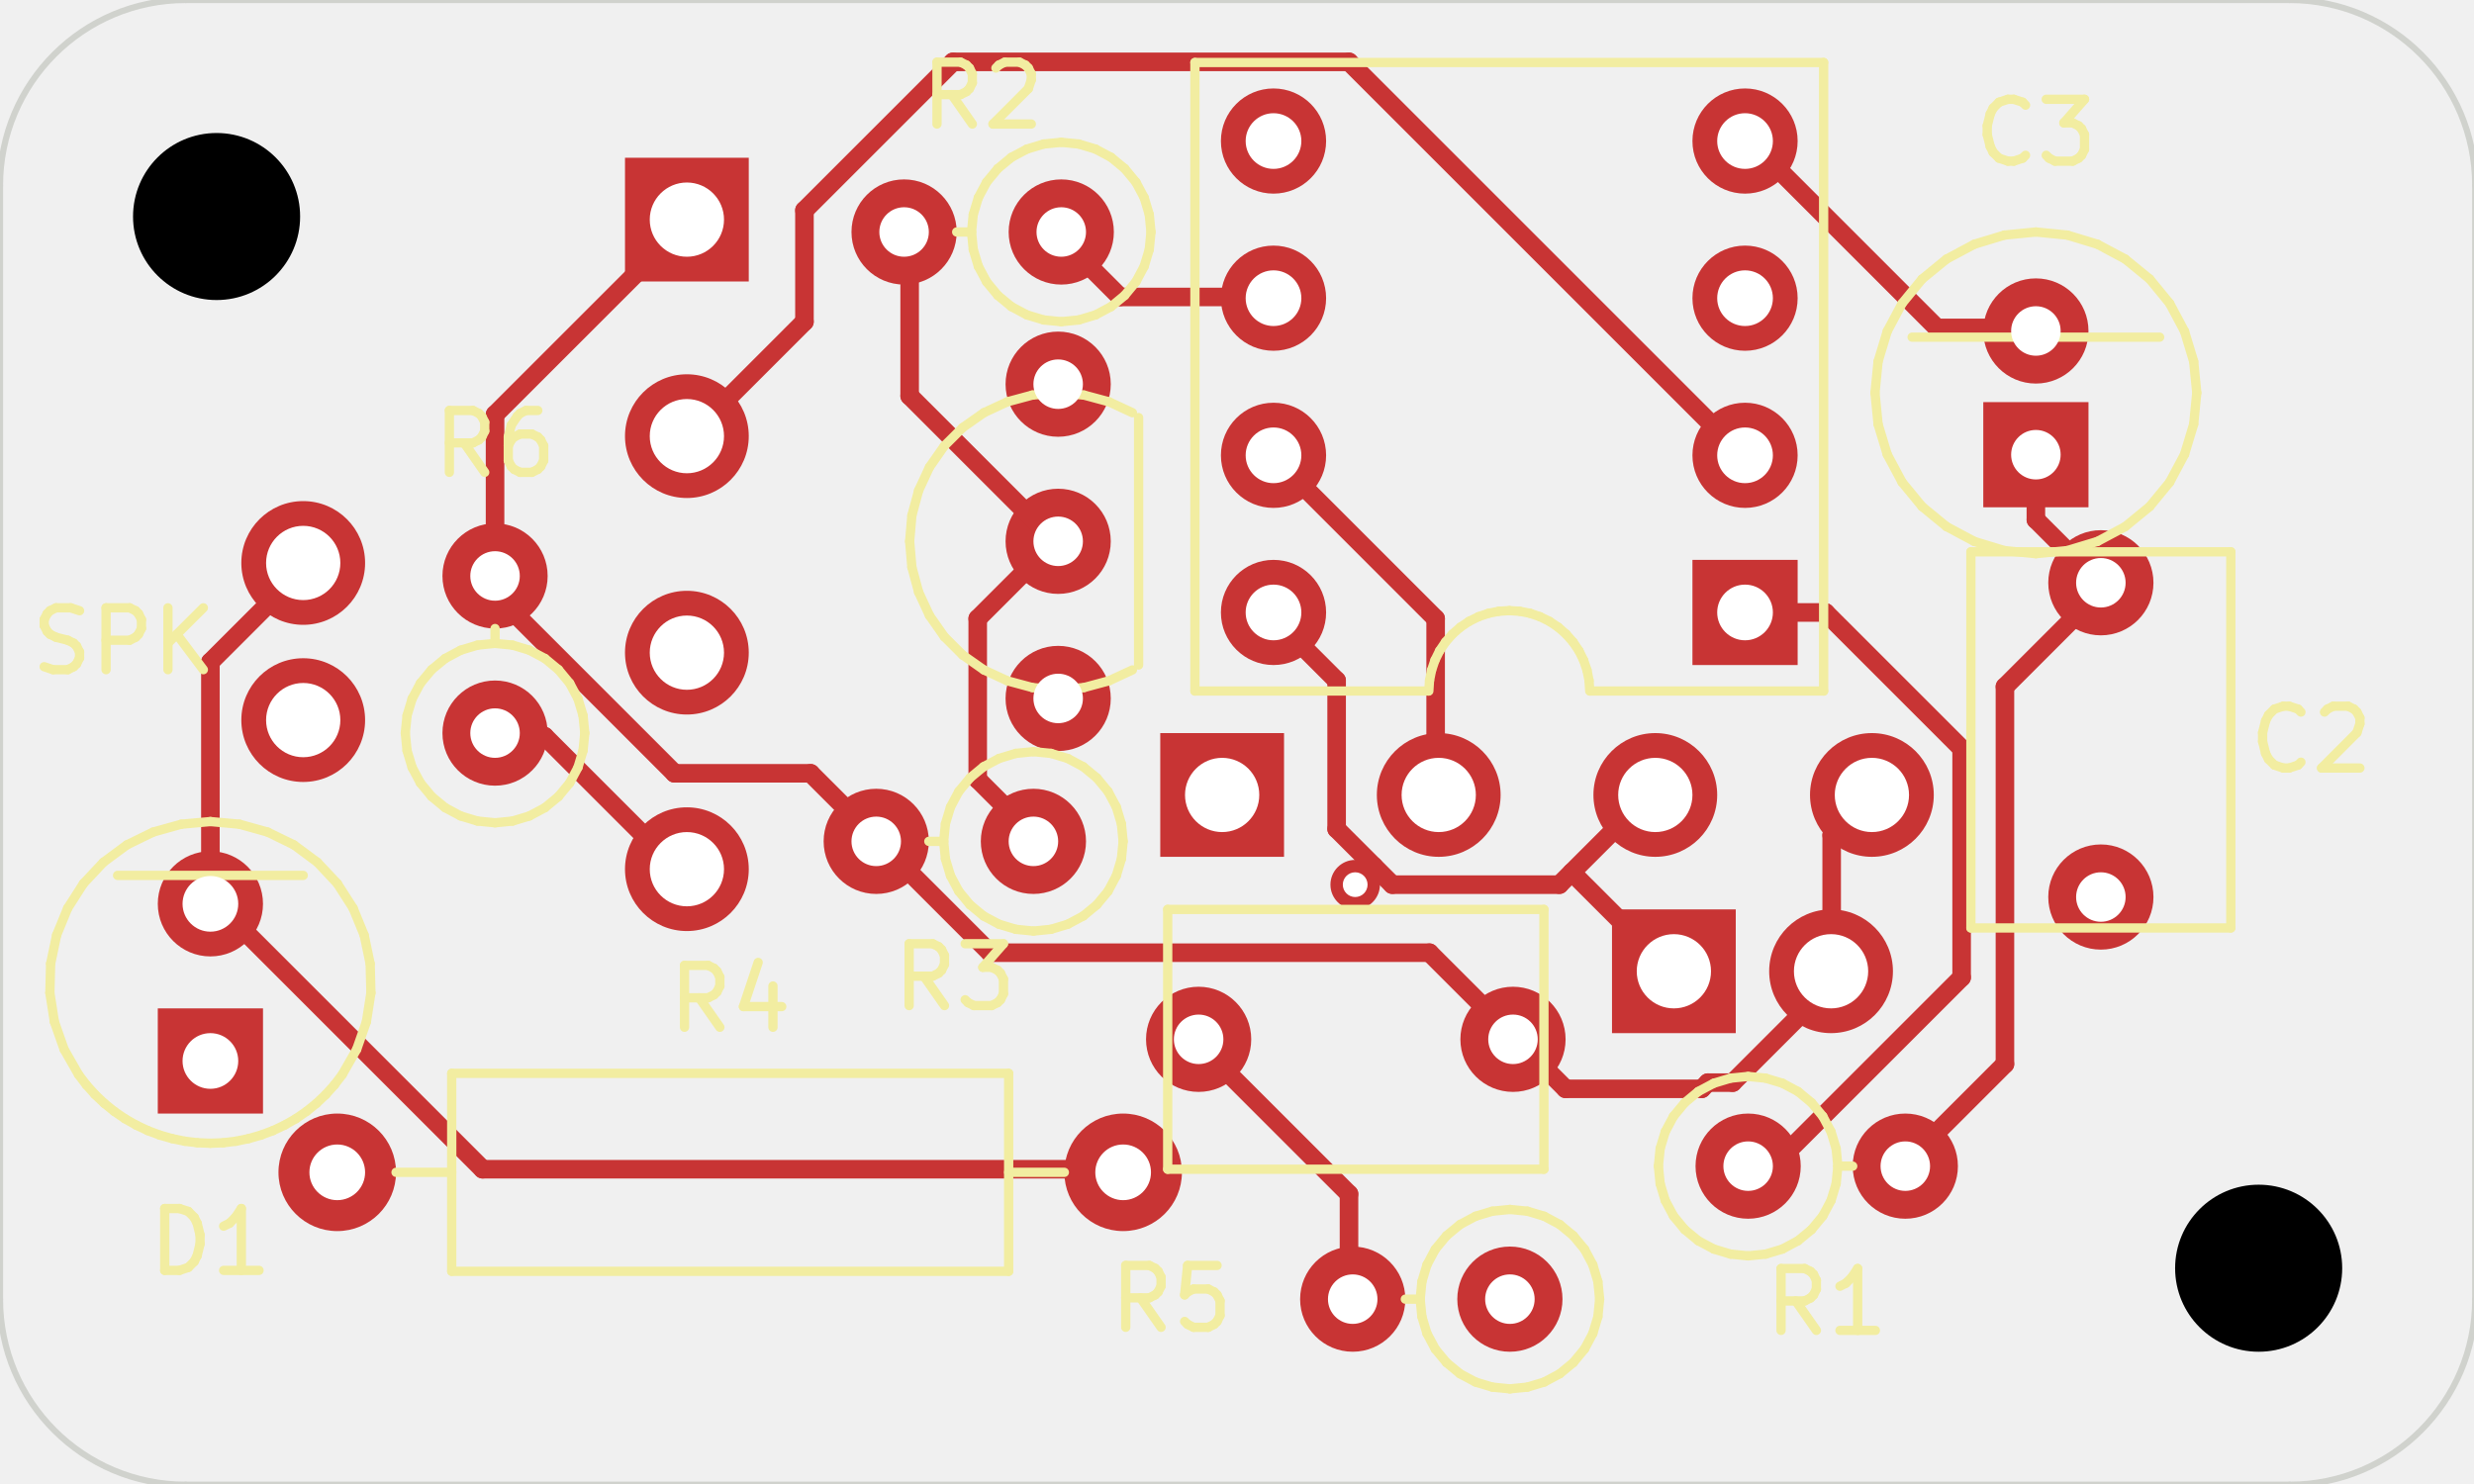
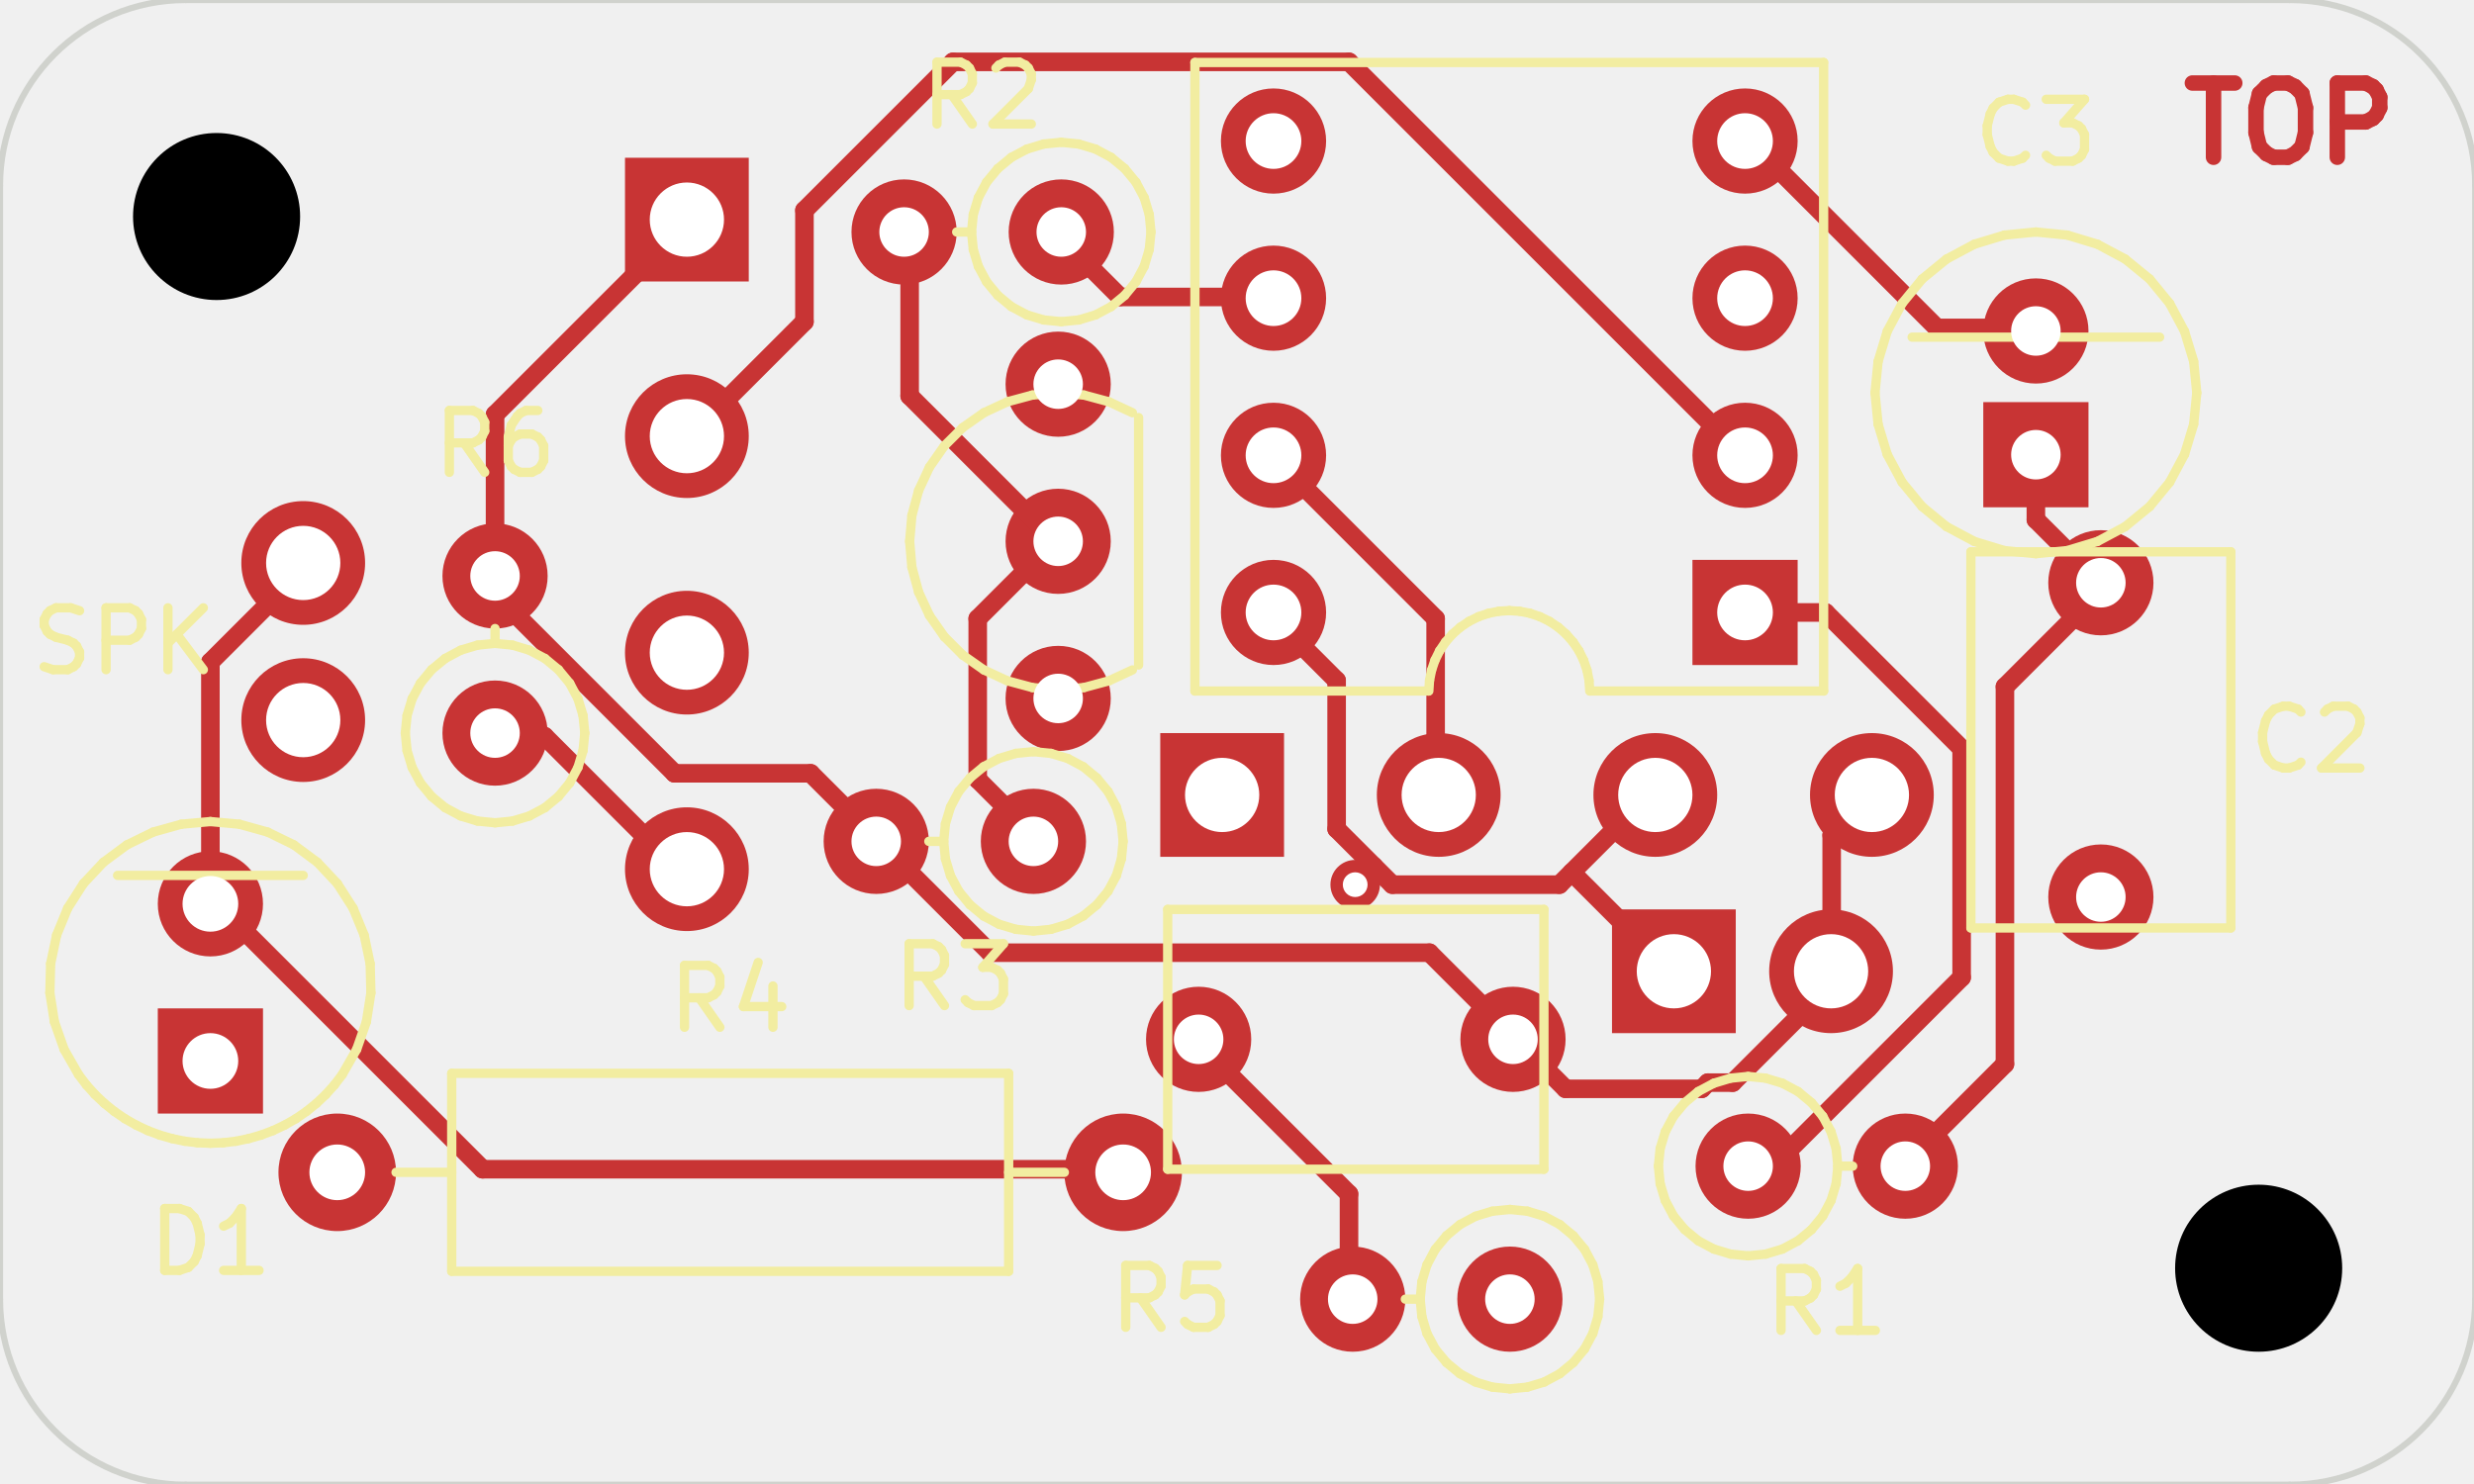
<svg xmlns="http://www.w3.org/2000/svg" version="1.1" width="39.98mm" height="23.978mm" viewBox="0 0 39.98 23.978">
  <g style="fill:#000000; fill-opacity:1;stroke:#000000; stroke-opacity:1; stroke-linecap:round; stroke-linejoin:round;" transform="translate(0 0) scale(1 1)">
+ </g>
+   <g style="fill:none;  stroke:#C83434; stroke-width:0.25; stroke-opacity:1;  stroke-linecap:round; stroke-linejoin:round;">
+     <text x="37" y="2.6" textLength="3.881" font-size="1.6" lengthAdjust="spacingAndGlyphs" text-anchor="middle" opacity="0" stroke-opacity="0">TOP</text>
+     <g class="stroked-text">
+       <path d="M35.429 1.342 L36.114 1.342 " />
+       <path d="M35.771 2.542 L35.771 1.342 " />
+       <path d="M36.743 1.342 L36.971 1.342 " />
+       <path d="M36.971 1.342 L37.086 1.399 " />
+       <path d="M37.086 1.399 L37.2 1.514 " />
+       <path d="M37.2 1.514 L37.257 1.742 " />
+       <path d="M37.257 1.742 L37.257 2.142 " />
+       <path d="M37.257 2.142 L37.2 2.371 " />
+       <path d="M37.2 2.371 L37.086 2.485 " />
+       <path d="M37.086 2.485 L36.971 2.542 " />
+       <path d="M36.971 2.542 L36.743 2.542 " />
+       <path d="M36.743 2.542 L36.629 2.485 " />
+       <path d="M36.629 2.485 L36.514 2.371 " />
+       <path d="M36.514 2.371 L36.457 2.142 " />
+       <path d="M36.457 2.142 L36.457 1.742 " />
+       <path d="M36.457 1.742 L36.514 1.514 " />
+       <path d="M36.514 1.514 L36.629 1.399 " />
+       <path d="M36.629 1.399 L36.743 1.342 " />
+       <path d="M37.771 2.542 L37.771 1.342 " />
+       <path d="M37.771 1.342 L38.229 1.342 " />
+       <path d="M38.229 1.342 L38.343 1.399 " />
+       <path d="M38.343 1.399 L38.4 1.456 " />
+       <path d="M38.4 1.456 L38.457 1.571 " />
+       <path d="M38.457 1.571 L38.457 1.742 " />
+       <path d="M38.457 1.742 L38.4 1.856 " />
+       <path d="M38.4 1.856 L38.343 1.914 " />
+       <path d="M38.343 1.914 L38.229 1.971 " />
+       <path d="M38.229 1.971 L37.771 1.971 " />
+     </g>
    <path style="fill:#C83434; fill-opacity:1; stroke:none;fill-rule:evenodd;" d="M 27.35,10.75 27.35,9.05 29.05,9.05 29.05,10.75 Z" />
  </g>
  <g style="fill:#C83434; fill-opacity:1; stroke:none;">
    <circle cx="28.2" cy="7.36" r="0.85" />
    <circle cx="28.2" cy="4.82" r="0.85" />
    <circle cx="28.2" cy="2.28" r="0.85" />
    <circle cx="20.58" cy="2.28" r="0.85" />
    <circle cx="20.58" cy="4.82" r="0.85" />
    <circle cx="20.58" cy="7.36" r="0.85" />
    <circle cx="20.58" cy="9.9" r="0.85" />
    <circle cx="28.25" cy="18.85" r="0.85" />
    <circle cx="30.79" cy="18.85" r="0.85" />
    <circle cx="17.15" cy="3.75" r="0.85" />
    <circle cx="14.61" cy="3.75" r="0.85" />
    <circle cx="16.7" cy="13.6" r="0.85" />
    <circle cx="14.16" cy="13.6" r="0.85" />
    <circle cx="18.15" cy="18.95" r="0.95" />
    <circle cx="5.45" cy="18.95" r="0.95" />
    <circle cx="24.4" cy="21" r="0.85" />
    <circle cx="21.86" cy="21" r="0.85" />
    <circle cx="8" cy="11.85" r="0.85" />
    <circle cx="8" cy="9.31" r="0.85" />
    <circle cx="24.45" cy="16.8" r="0.85" />
    <circle cx="19.37" cy="16.8" r="0.85" />
    <circle cx="33.95" cy="14.5" r="0.85" />
    <circle cx="33.95" cy="9.42" r="0.85" />
    <path style="fill:#C83434; fill-opacity:1; stroke:none;fill-rule:evenodd;" d="M 32.05,8.2 32.05,6.5 33.75,6.5 33.75,8.2 Z" />
    <circle cx="32.9" cy="5.35" r="0.85" />
    <path style="fill:#C83434; fill-opacity:1; stroke:none;fill-rule:evenodd;" d="M 2.55,18 2.55,16.3 4.25,16.3 4.25,18 Z" />
    <circle cx="3.4" cy="14.61" r="0.85" />
    <circle cx="17.1" cy="11.29" r="0.85" />
    <circle cx="17.1" cy="8.75" r="0.85" />
    <circle cx="17.1" cy="6.21" r="0.85" />
    <circle cx="4.9" cy="9.1" r="1" />
    <circle cx="4.9" cy="11.64" r="1" />
    <path style="fill:#C83434; fill-opacity:1; stroke:none;fill-rule:evenodd;" d="M 26.05,16.7 26.05,14.7 28.05,14.7 28.05,16.7 Z" />
    <circle cx="29.59" cy="15.7" r="1" />
    <path style="fill:#C83434; fill-opacity:1; stroke:none;fill-rule:evenodd;" d="M 10.1,4.55 10.1,2.55 12.1,2.55 12.1,4.55 Z" />
    <circle cx="11.1" cy="7.05" r="1" />
    <circle cx="11.1" cy="10.55" r="1" />
    <circle cx="11.1" cy="14.05" r="1" />
    <path style="fill:#C83434; fill-opacity:1; stroke:none;fill-rule:evenodd;" d="M 18.75,13.85 18.75,11.85 20.75,11.85 20.75,13.85 Z" />
    <circle cx="23.25" cy="12.85" r="1" />
    <circle cx="26.75" cy="12.85" r="1" />
    <circle cx="30.25" cy="12.85" r="1" />
    <circle cx="21.9" cy="14.3" r="0.4" />
  </g>
  <g style="fill:none;  stroke:#C83434; stroke-width:0.3; stroke-opacity:1;  stroke-linecap:round; stroke-linejoin:round;">
    <path d="M20.5 4.8 L18.1 4.8 " />
    <path d="M18.1 4.8 L17.1 3.8 " />
    <path d="M20.6 7.4 L23.2 10 " />
    <path d="M23.2 10 L23.2 12.8 " />
    <path d="M8.1 11.9 L8.8 11.9 " />
    <path d="M8.8 11.9 L11 14.1 " />
    <path d="M28.3 9.9 L29.5 9.9 " />
    <path d="M29.5 9.9 L31.7 12.1 " />
    <path d="M31.7 12.1 L31.7 15.8 " />
    <path d="M31.7 15.8 L28.7 18.8 " />
    <path d="M28.7 18.8 L28.3 18.8 " />
    <path d="M14.7 3.8 L14.7 6.4 " />
    <path d="M14.7 6.4 L17 8.7 " />
    <path d="M17 8.8 L15.8 10 " />
    <path d="M15.8 10 L15.8 12.6 " />
    <path d="M15.8 12.6 L16.7 13.5 " />
    <path d="M18.1 18.9 L7.8 18.9 " />
    <path d="M7.8 18.9 L3.5 14.6 " />
    <path d="M3.4 14.5 L3.4 10.7 " />
    <path d="M3.4 10.7 L4.9 9.2 " />
    <path d="M28.1 7.3 L21.8 1 " />
    <path d="M21.8 1 L15.4 1 " />
    <path d="M15.4 1 L13 3.4 " />
    <path d="M13 3.4 L13 5.2 " />
    <path d="M13 5.2 L11.2 7 " />
    <path d="M28.3 2.3 L31.3 5.3 " />
    <path d="M31.3 5.3 L32.8 5.3 " />
    <path d="M30.2 12.9 L29.6 13.5 " />
    <path d="M29.6 13.5 L29.6 15.6 " />
    <path d="M29.6 15.8 L29.6 15.9 " />
    <path d="M29.6 15.9 L28 17.5 " />
    <path d="M28 17.5 L27.6 17.5 " />
    <path d="M27.6 17.5 L27.5 17.6 " />
    <path d="M27.5 17.6 L25.3 17.6 " />
    <path d="M25.3 17.6 L24.5 16.8 " />
    <path d="M24.4 16.7 L23.1 15.4 " />
    <path d="M23.1 15.4 L16 15.4 " />
    <path d="M16 15.4 L14.2 13.6 " />
    <path d="M14.1 13.5 L13.1 12.5 " />
    <path d="M13.1 12.5 L10.9 12.5 " />
    <path d="M10.9 12.5 L8 9.6 " />
    <path d="M8 9.6 L8 9.4 " />
    <path d="M8 9.2 L8 6.7 " />
    <path d="M8 6.7 L11.1 3.6 " />
    <path d="M20.6 10 L21.6 11 " />
    <path d="M21.6 11 L21.6 13.4 " />
    <path d="M21.6 13.4 L22.5 14.3 " />
    <path d="M22.5 14.3 L25.2 14.3 " />
    <path d="M25.2 14.3 L26.7 12.8 " />
    <path d="M25.4 14.1 L27 15.7 " />
    <path d="M22.2 14 L21.9 14.3 " />
    <path d="M19.4 16.9 L21.8 19.3 " />
    <path d="M21.8 19.3 L21.8 20.9 " />
    <path d="M30.8 18.8 L32.4 17.2 " />
    <path d="M32.4 17.2 L32.4 11.1 " />
    <path d="M32.4 11.1 L34 9.5 " />
    <path d="M33.9 9.4 L32.9 8.4 " />
    <path d="M32.9 8.4 L32.9 7.4 " />
  </g>
  <g style="fill:none;  stroke:#F2EDA1; stroke-width:0.15; stroke-opacity:1;  stroke-linecap:round; stroke-linejoin:round;">
    <text x="29.52" y="21.55" textLength="2.202" font-size="1.333" lengthAdjust="spacingAndGlyphs" text-anchor="middle" opacity="0" stroke-opacity="0">R1</text>
    <g class="stroked-text">
      <path d="M29.353 21.505 L29.02 21.029 " />
      <path d="M28.782 21.505 L28.782 20.505 " />
      <path d="M28.782 20.505 L29.163 20.505 " />
      <path d="M29.163 20.505 L29.258 20.552 " />
      <path d="M29.258 20.552 L29.306 20.6 " />
      <path d="M29.306 20.6 L29.353 20.695 " />
      <path d="M29.353 20.695 L29.353 20.838 " />
      <path d="M29.353 20.838 L29.306 20.933 " />
      <path d="M29.306 20.933 L29.258 20.981 " />
      <path d="M29.258 20.981 L29.163 21.029 " />
      <path d="M29.163 21.029 L28.782 21.029 " />
      <path d="M30.306 21.505 L29.734 21.505 " />
      <path d="M30.02 21.505 L30.02 20.505 " />
      <path d="M30.02 20.505 L29.925 20.648 " />
      <path d="M29.925 20.648 L29.829 20.743 " />
      <path d="M29.829 20.743 L29.734 20.791 " />
    </g>
    <text x="15.88" y="2.05" textLength="2.202" font-size="1.333" lengthAdjust="spacingAndGlyphs" text-anchor="middle" opacity="0" stroke-opacity="0">R2</text>
    <g class="stroked-text">
      <path d="M15.713 2.005 L15.38 1.529 " />
      <path d="M15.142 2.005 L15.142 1.005 " />
      <path d="M15.142 1.005 L15.523 1.005 " />
      <path d="M15.523 1.005 L15.618 1.052 " />
      <path d="M15.618 1.052 L15.666 1.1 " />
      <path d="M15.666 1.1 L15.713 1.195 " />
      <path d="M15.713 1.195 L15.713 1.338 " />
      <path d="M15.713 1.338 L15.666 1.433 " />
      <path d="M15.666 1.433 L15.618 1.481 " />
      <path d="M15.618 1.481 L15.523 1.529 " />
      <path d="M15.523 1.529 L15.142 1.529 " />
      <path d="M16.094 1.1 L16.142 1.052 " />
      <path d="M16.142 1.052 L16.237 1.005 " />
      <path d="M16.237 1.005 L16.475 1.005 " />
      <path d="M16.475 1.005 L16.57 1.052 " />
      <path d="M16.57 1.052 L16.618 1.1 " />
      <path d="M16.618 1.1 L16.666 1.195 " />
      <path d="M16.666 1.195 L16.666 1.29 " />
      <path d="M16.666 1.29 L16.618 1.433 " />
      <path d="M16.618 1.433 L16.047 2.005 " />
      <path d="M16.047 2.005 L16.666 2.005 " />
    </g>
    <text x="15.43" y="16.3" textLength="2.202" font-size="1.333" lengthAdjust="spacingAndGlyphs" text-anchor="middle" opacity="0" stroke-opacity="0">R3</text>
    <g class="stroked-text">
      <path d="M15.263 16.255 L14.93 15.779 " />
      <path d="M14.692 16.255 L14.692 15.255 " />
      <path d="M14.692 15.255 L15.073 15.255 " />
      <path d="M15.073 15.255 L15.168 15.302 " />
      <path d="M15.168 15.302 L15.216 15.35 " />
      <path d="M15.216 15.35 L15.263 15.445 " />
      <path d="M15.263 15.445 L15.263 15.588 " />
      <path d="M15.263 15.588 L15.216 15.683 " />
      <path d="M15.216 15.683 L15.168 15.731 " />
      <path d="M15.168 15.731 L15.073 15.779 " />
      <path d="M15.073 15.779 L14.692 15.779 " />
      <path d="M15.597 15.255 L16.216 15.255 " />
      <path d="M16.216 15.255 L15.882 15.636 " />
      <path d="M15.882 15.636 L16.025 15.636 " />
      <path d="M16.025 15.636 L16.12 15.683 " />
      <path d="M16.12 15.683 L16.168 15.731 " />
      <path d="M16.168 15.731 L16.216 15.826 " />
      <path d="M16.216 15.826 L16.216 16.064 " />
      <path d="M16.216 16.064 L16.168 16.16 " />
      <path d="M16.168 16.16 L16.12 16.207 " />
      <path d="M16.12 16.207 L16.025 16.255 " />
      <path d="M16.025 16.255 L15.739 16.255 " />
      <path d="M15.739 16.255 L15.644 16.207 " />
      <path d="M15.644 16.207 L15.597 16.16 " />
    </g>
    <text x="11.8" y="16.65" textLength="2.202" font-size="1.333" lengthAdjust="spacingAndGlyphs" text-anchor="middle" opacity="0" stroke-opacity="0">R4</text>
    <g class="stroked-text">
      <path d="M11.633 16.605 L11.3 16.129 " />
      <path d="M11.062 16.605 L11.062 15.605 " />
      <path d="M11.062 15.605 L11.443 15.605 " />
      <path d="M11.443 15.605 L11.538 15.652 " />
      <path d="M11.538 15.652 L11.586 15.7 " />
      <path d="M11.586 15.7 L11.633 15.795 " />
      <path d="M11.633 15.795 L11.633 15.938 " />
      <path d="M11.633 15.938 L11.586 16.033 " />
      <path d="M11.586 16.033 L11.538 16.081 " />
      <path d="M11.538 16.081 L11.443 16.129 " />
      <path d="M11.443 16.129 L11.062 16.129 " />
      <path d="M12.491 15.938 L12.491 16.605 " />
      <path d="M12.252 15.557 L12.014 16.271 " />
      <path d="M12.014 16.271 L12.633 16.271 " />
    </g>
    <text x="18.93" y="21.5" textLength="2.202" font-size="1.333" lengthAdjust="spacingAndGlyphs" text-anchor="middle" opacity="0" stroke-opacity="0">R5</text>
    <g class="stroked-text">
      <path d="M18.763 21.455 L18.43 20.979 " />
      <path d="M18.192 21.455 L18.192 20.455 " />
      <path d="M18.192 20.455 L18.573 20.455 " />
      <path d="M18.573 20.455 L18.668 20.502 " />
      <path d="M18.668 20.502 L18.716 20.55 " />
      <path d="M18.716 20.55 L18.763 20.645 " />
      <path d="M18.763 20.645 L18.763 20.788 " />
      <path d="M18.763 20.788 L18.716 20.883 " />
      <path d="M18.716 20.883 L18.668 20.931 " />
      <path d="M18.668 20.931 L18.573 20.979 " />
      <path d="M18.573 20.979 L18.192 20.979 " />
      <path d="M19.668 20.455 L19.192 20.455 " />
      <path d="M19.192 20.455 L19.144 20.931 " />
      <path d="M19.144 20.931 L19.192 20.883 " />
      <path d="M19.192 20.883 L19.287 20.836 " />
      <path d="M19.287 20.836 L19.525 20.836 " />
      <path d="M19.525 20.836 L19.62 20.883 " />
      <path d="M19.62 20.883 L19.668 20.931 " />
      <path d="M19.668 20.931 L19.716 21.026 " />
      <path d="M19.716 21.026 L19.716 21.264 " />
      <path d="M19.716 21.264 L19.668 21.36 " />
      <path d="M19.668 21.36 L19.62 21.407 " />
      <path d="M19.62 21.407 L19.525 21.455 " />
      <path d="M19.525 21.455 L19.287 21.455 " />
      <path d="M19.287 21.455 L19.192 21.407 " />
      <path d="M19.192 21.407 L19.144 21.36 " />
    </g>
    <text x="8" y="7.68" textLength="2.202" font-size="1.333" lengthAdjust="spacingAndGlyphs" text-anchor="middle" opacity="0" stroke-opacity="0">R6</text>
    <g class="stroked-text">
      <path d="M7.833 7.635 L7.5 7.159 " />
      <path d="M7.262 7.635 L7.262 6.635 " />
      <path d="M7.262 6.635 L7.643 6.635 " />
      <path d="M7.643 6.635 L7.738 6.682 " />
      <path d="M7.738 6.682 L7.786 6.73 " />
      <path d="M7.786 6.73 L7.833 6.825 " />
      <path d="M7.833 6.825 L7.833 6.968 " />
      <path d="M7.833 6.968 L7.786 7.063 " />
      <path d="M7.786 7.063 L7.738 7.111 " />
      <path d="M7.738 7.111 L7.643 7.159 " />
      <path d="M7.643 7.159 L7.262 7.159 " />
      <path d="M8.691 6.635 L8.5 6.635 " />
      <path d="M8.5 6.635 L8.405 6.682 " />
      <path d="M8.405 6.682 L8.357 6.73 " />
      <path d="M8.357 6.73 L8.262 6.873 " />
      <path d="M8.262 6.873 L8.214 7.063 " />
      <path d="M8.214 7.063 L8.214 7.444 " />
      <path d="M8.214 7.444 L8.262 7.54 " />
      <path d="M8.262 7.54 L8.309 7.587 " />
      <path d="M8.309 7.587 L8.405 7.635 " />
      <path d="M8.405 7.635 L8.595 7.635 " />
      <path d="M8.595 7.635 L8.691 7.587 " />
      <path d="M8.691 7.587 L8.738 7.54 " />
      <path d="M8.738 7.54 L8.786 7.444 " />
      <path d="M8.786 7.444 L8.786 7.206 " />
      <path d="M8.786 7.206 L8.738 7.111 " />
      <path d="M8.738 7.111 L8.691 7.063 " />
      <path d="M8.691 7.063 L8.595 7.016 " />
      <path d="M8.595 7.016 L8.405 7.016 " />
      <path d="M8.405 7.016 L8.309 7.063 " />
      <path d="M8.309 7.063 L8.262 7.111 " />
      <path d="M8.262 7.111 L8.214 7.206 " />
    </g>
    <text x="37.35" y="12.46" textLength="2.202" font-size="1.333" lengthAdjust="spacingAndGlyphs" text-anchor="middle" opacity="0" stroke-opacity="0">C2</text>
    <g class="stroked-text">
      <path d="M37.183 12.32 L37.136 12.367 " />
      <path d="M37.136 12.367 L36.993 12.415 " />
      <path d="M36.993 12.415 L36.898 12.415 " />
      <path d="M36.898 12.415 L36.755 12.367 " />
      <path d="M36.755 12.367 L36.66 12.272 " />
      <path d="M36.66 12.272 L36.612 12.177 " />
      <path d="M36.612 12.177 L36.564 11.986 " />
      <path d="M36.564 11.986 L36.564 11.843 " />
      <path d="M36.564 11.843 L36.612 11.653 " />
      <path d="M36.612 11.653 L36.66 11.558 " />
      <path d="M36.66 11.558 L36.755 11.462 " />
      <path d="M36.755 11.462 L36.898 11.415 " />
      <path d="M36.898 11.415 L36.993 11.415 " />
      <path d="M36.993 11.415 L37.136 11.462 " />
      <path d="M37.136 11.462 L37.183 11.51 " />
      <path d="M37.564 11.51 L37.612 11.462 " />
      <path d="M37.612 11.462 L37.707 11.415 " />
      <path d="M37.707 11.415 L37.945 11.415 " />
      <path d="M37.945 11.415 L38.041 11.462 " />
      <path d="M38.041 11.462 L38.088 11.51 " />
      <path d="M38.088 11.51 L38.136 11.605 " />
      <path d="M38.136 11.605 L38.136 11.7 " />
      <path d="M38.136 11.7 L38.088 11.843 " />
      <path d="M38.088 11.843 L37.517 12.415 " />
      <path d="M37.517 12.415 L38.136 12.415 " />
    </g>
    <text x="32.9" y="2.65" textLength="2.202" font-size="1.333" lengthAdjust="spacingAndGlyphs" text-anchor="middle" opacity="0" stroke-opacity="0">C3</text>
    <g class="stroked-text">
      <path d="M32.733 2.51 L32.686 2.557 " />
      <path d="M32.686 2.557 L32.543 2.605 " />
      <path d="M32.543 2.605 L32.448 2.605 " />
      <path d="M32.448 2.605 L32.305 2.557 " />
      <path d="M32.305 2.557 L32.209 2.462 " />
      <path d="M32.209 2.462 L32.162 2.367 " />
      <path d="M32.162 2.367 L32.114 2.176 " />
      <path d="M32.114 2.176 L32.114 2.033 " />
      <path d="M32.114 2.033 L32.162 1.843 " />
      <path d="M32.162 1.843 L32.209 1.748 " />
      <path d="M32.209 1.748 L32.305 1.652 " />
      <path d="M32.305 1.652 L32.448 1.605 " />
      <path d="M32.448 1.605 L32.543 1.605 " />
      <path d="M32.543 1.605 L32.686 1.652 " />
      <path d="M32.686 1.652 L32.733 1.7 " />
      <path d="M33.067 1.605 L33.686 1.605 " />
      <path d="M33.686 1.605 L33.352 1.986 " />
      <path d="M33.352 1.986 L33.495 1.986 " />
      <path d="M33.495 1.986 L33.59 2.033 " />
      <path d="M33.59 2.033 L33.638 2.081 " />
      <path d="M33.638 2.081 L33.686 2.176 " />
      <path d="M33.686 2.176 L33.686 2.414 " />
      <path d="M33.686 2.414 L33.638 2.51 " />
      <path d="M33.638 2.51 L33.59 2.557 " />
      <path d="M33.59 2.557 L33.495 2.605 " />
      <path d="M33.495 2.605 L33.209 2.605 " />
      <path d="M33.209 2.605 L33.114 2.557 " />
      <path d="M33.114 2.557 L33.067 2.51 " />
    </g>
    <text x="3.4" y="20.58" textLength="2.202" font-size="1.333" lengthAdjust="spacingAndGlyphs" text-anchor="middle" opacity="0" stroke-opacity="0">D1</text>
    <g class="stroked-text">
      <path d="M2.662 20.535 L2.662 19.535 " />
      <path d="M2.662 19.535 L2.9 19.535 " />
      <path d="M2.9 19.535 L3.043 19.582 " />
      <path d="M3.043 19.582 L3.138 19.678 " />
      <path d="M3.138 19.678 L3.186 19.773 " />
      <path d="M3.186 19.773 L3.233 19.963 " />
      <path d="M3.233 19.963 L3.233 20.106 " />
      <path d="M3.233 20.106 L3.186 20.297 " />
      <path d="M3.186 20.297 L3.138 20.392 " />
      <path d="M3.138 20.392 L3.043 20.487 " />
      <path d="M3.043 20.487 L2.9 20.535 " />
      <path d="M2.9 20.535 L2.662 20.535 " />
      <path d="M4.186 20.535 L3.614 20.535 " />
      <path d="M3.9 20.535 L3.9 19.535 " />
      <path d="M3.9 19.535 L3.805 19.678 " />
      <path d="M3.805 19.678 L3.709 19.773 " />
      <path d="M3.709 19.773 L3.614 19.82 " />
    </g>
    <text x="2" y="10.87" textLength="3.202" font-size="1.333" lengthAdjust="spacingAndGlyphs" text-anchor="middle" opacity="0" stroke-opacity="0">SPK</text>
    <g class="stroked-text">
      <path d="M0.714 10.777 L0.857 10.825 " />
      <path d="M0.857 10.825 L1.095 10.825 " />
      <path d="M1.095 10.825 L1.19 10.777 " />
      <path d="M1.19 10.777 L1.238 10.73 " />
      <path d="M1.238 10.73 L1.286 10.634 " />
      <path d="M1.286 10.634 L1.286 10.539 " />
      <path d="M1.286 10.539 L1.238 10.444 " />
      <path d="M1.238 10.444 L1.19 10.396 " />
      <path d="M1.19 10.396 L1.095 10.349 " />
      <path d="M1.095 10.349 L0.905 10.301 " />
      <path d="M0.905 10.301 L0.809 10.253 " />
      <path d="M0.809 10.253 L0.762 10.206 " />
      <path d="M0.762 10.206 L0.714 10.111 " />
      <path d="M0.714 10.111 L0.714 10.015 " />
      <path d="M0.714 10.015 L0.762 9.92 " />
      <path d="M0.762 9.92 L0.809 9.872 " />
      <path d="M0.809 9.872 L0.905 9.825 " />
      <path d="M0.905 9.825 L1.143 9.825 " />
      <path d="M1.143 9.825 L1.286 9.872 " />
      <path d="M1.714 10.825 L1.714 9.825 " />
      <path d="M1.714 9.825 L2.095 9.825 " />
      <path d="M2.095 9.825 L2.191 9.872 " />
      <path d="M2.191 9.872 L2.238 9.92 " />
      <path d="M2.238 9.92 L2.286 10.015 " />
      <path d="M2.286 10.015 L2.286 10.158 " />
      <path d="M2.286 10.158 L2.238 10.253 " />
      <path d="M2.238 10.253 L2.191 10.301 " />
      <path d="M2.191 10.301 L2.095 10.349 " />
      <path d="M2.095 10.349 L1.714 10.349 " />
      <path d="M2.714 10.825 L2.714 9.825 " />
      <path d="M3.286 10.825 L2.857 10.253 " />
      <path d="M3.286 9.825 L2.714 10.396 " />
    </g>
    <path d="M29.47 11.17 L25.7 11.17 " />
    <path d="M25.69 11.17 L25.679 11 " />
    <path d="M25.679 11 L25.646 10.834 " />
    <path d="M25.646 10.834 L25.591 10.672 " />
    <path d="M25.591 10.672 L25.516 10.52 " />
    <path d="M25.516 10.52 L25.421 10.379 " />
    <path d="M25.421 10.379 L25.309 10.251 " />
    <path d="M25.309 10.251 L25.181 10.139 " />
    <path d="M25.181 10.139 L25.04 10.044 " />
    <path d="M25.04 10.044 L24.887 9.969 " />
    <path d="M24.887 9.969 L24.727 9.914 " />
    <path d="M24.727 9.914 L24.56 9.881 " />
    <path d="M24.56 9.881 L24.39 9.87 " />
    <path d="M24.39 9.87 L24.22 9.881 " />
    <path d="M24.22 9.881 L24.053 9.914 " />
    <path d="M24.053 9.914 L23.892 9.969 " />
    <path d="M23.892 9.969 L23.74 10.044 " />
    <path d="M23.74 10.044 L23.599 10.139 " />
    <path d="M23.599 10.139 L23.471 10.251 " />
    <path d="M23.471 10.251 L23.359 10.379 " />
    <path d="M23.359 10.379 L23.264 10.52 " />
    <path d="M23.264 10.52 L23.189 10.672 " />
    <path d="M23.189 10.672 L23.134 10.834 " />
    <path d="M23.134 10.834 L23.101 11 " />
    <path d="M23.101 11 L23.09 11.17 " />
    <path d="M23.08 11.17 L19.31 11.17 " />
    <path d="M19.31 11.17 L19.31 1.01 " />
    <path d="M19.31 1.01 L29.47 1.01 " />
    <path d="M29.47 1.01 L29.47 11.17 " />
    <path d="M29.7 18.85 L29.672 18.567 " />
    <path d="M29.672 18.567 L29.59 18.295 " />
    <path d="M29.59 18.295 L29.456 18.044 " />
    <path d="M29.456 18.044 L29.275 17.825 " />
    <path d="M29.275 17.825 L29.056 17.644 " />
    <path d="M29.056 17.644 L28.805 17.51 " />
    <path d="M28.805 17.51 L28.533 17.428 " />
    <path d="M28.533 17.428 L28.25 17.4 " />
    <path d="M28.25 17.4 L27.967 17.428 " />
    <path d="M27.967 17.428 L27.695 17.51 " />
    <path d="M27.695 17.51 L27.444 17.644 " />
    <path d="M27.444 17.644 L27.225 17.825 " />
    <path d="M27.225 17.825 L27.044 18.044 " />
    <path d="M27.044 18.044 L26.91 18.295 " />
    <path d="M26.91 18.295 L26.828 18.567 " />
    <path d="M26.828 18.567 L26.8 18.85 " />
    <path d="M26.8 18.85 L26.828 19.133 " />
    <path d="M26.828 19.133 L26.91 19.405 " />
    <path d="M26.91 19.405 L27.044 19.656 " />
    <path d="M27.044 19.656 L27.225 19.875 " />
    <path d="M27.225 19.875 L27.444 20.056 " />
    <path d="M27.444 20.056 L27.695 20.19 " />
    <path d="M27.695 20.19 L27.967 20.272 " />
    <path d="M27.967 20.272 L28.25 20.3 " />
    <path d="M28.25 20.3 L28.533 20.272 " />
    <path d="M28.533 20.272 L28.805 20.19 " />
    <path d="M28.805 20.19 L29.056 20.056 " />
    <path d="M29.056 20.056 L29.275 19.875 " />
    <path d="M29.275 19.875 L29.456 19.656 " />
    <path d="M29.456 19.656 L29.59 19.405 " />
    <path d="M29.59 19.405 L29.672 19.133 " />
    <path d="M29.672 19.133 L29.7 18.85 " />
    <path d="M29.7 18.85 L29.94 18.85 " />
    <path d="M15.7 3.75 L15.728 4.033 " />
    <path d="M15.728 4.033 L15.81 4.305 " />
    <path d="M15.81 4.305 L15.944 4.556 " />
    <path d="M15.944 4.556 L16.125 4.775 " />
    <path d="M16.125 4.775 L16.344 4.956 " />
    <path d="M16.344 4.956 L16.595 5.09 " />
    <path d="M16.595 5.09 L16.867 5.172 " />
    <path d="M16.867 5.172 L17.15 5.2 " />
    <path d="M17.15 5.2 L17.433 5.172 " />
    <path d="M17.433 5.172 L17.705 5.09 " />
    <path d="M17.705 5.09 L17.956 4.956 " />
    <path d="M17.956 4.956 L18.175 4.775 " />
    <path d="M18.175 4.775 L18.356 4.556 " />
    <path d="M18.356 4.556 L18.49 4.305 " />
    <path d="M18.49 4.305 L18.572 4.033 " />
    <path d="M18.572 4.033 L18.6 3.75 " />
    <path d="M18.6 3.75 L18.572 3.467 " />
    <path d="M18.572 3.467 L18.49 3.195 " />
    <path d="M18.49 3.195 L18.356 2.944 " />
    <path d="M18.356 2.944 L18.175 2.725 " />
    <path d="M18.175 2.725 L17.956 2.544 " />
    <path d="M17.956 2.544 L17.705 2.41 " />
    <path d="M17.705 2.41 L17.433 2.328 " />
    <path d="M17.433 2.328 L17.15 2.3 " />
    <path d="M17.15 2.3 L16.867 2.328 " />
    <path d="M16.867 2.328 L16.595 2.41 " />
    <path d="M16.595 2.41 L16.344 2.544 " />
    <path d="M16.344 2.544 L16.125 2.725 " />
    <path d="M16.125 2.725 L15.944 2.944 " />
    <path d="M15.944 2.944 L15.81 3.195 " />
    <path d="M15.81 3.195 L15.728 3.467 " />
    <path d="M15.728 3.467 L15.7 3.75 " />
    <path d="M15.7 3.75 L15.46 3.75 " />
    <path d="M15.25 13.6 L15.278 13.883 " />
    <path d="M15.278 13.883 L15.36 14.155 " />
    <path d="M15.36 14.155 L15.494 14.406 " />
    <path d="M15.494 14.406 L15.675 14.625 " />
    <path d="M15.675 14.625 L15.894 14.806 " />
    <path d="M15.894 14.806 L16.145 14.94 " />
    <path d="M16.145 14.94 L16.417 15.022 " />
    <path d="M16.417 15.022 L16.7 15.05 " />
    <path d="M16.7 15.05 L16.983 15.022 " />
    <path d="M16.983 15.022 L17.255 14.94 " />
    <path d="M17.255 14.94 L17.506 14.806 " />
    <path d="M17.506 14.806 L17.725 14.625 " />
    <path d="M17.725 14.625 L17.906 14.406 " />
    <path d="M17.906 14.406 L18.04 14.155 " />
    <path d="M18.04 14.155 L18.122 13.883 " />
    <path d="M18.122 13.883 L18.15 13.6 " />
    <path d="M18.15 13.6 L18.122 13.317 " />
    <path d="M18.122 13.317 L18.04 13.045 " />
    <path d="M18.04 13.045 L17.906 12.794 " />
    <path d="M17.906 12.794 L17.725 12.575 " />
    <path d="M17.725 12.575 L17.506 12.394 " />
    <path d="M17.506 12.394 L17.255 12.26 " />
    <path d="M17.255 12.26 L16.983 12.178 " />
    <path d="M16.983 12.178 L16.7 12.15 " />
    <path d="M16.7 12.15 L16.417 12.178 " />
    <path d="M16.417 12.178 L16.145 12.26 " />
    <path d="M16.145 12.26 L15.894 12.394 " />
    <path d="M15.894 12.394 L15.675 12.575 " />
    <path d="M15.675 12.575 L15.494 12.794 " />
    <path d="M15.494 12.794 L15.36 13.045 " />
    <path d="M15.36 13.045 L15.278 13.317 " />
    <path d="M15.278 13.317 L15.25 13.6 " />
    <path d="M15.25 13.6 L15.01 13.6 " />
    <path d="M16.3 20.55 L7.3 20.55 " />
    <path d="M7.3 20.55 L7.3 17.35 " />
    <path d="M7.3 17.35 L16.3 17.35 " />
    <path d="M16.3 17.35 L16.3 20.55 " />
    <path d="M17.2 18.95 L16.3 18.95 " />
    <path d="M7.3 18.95 L6.4 18.95 " />
    <path d="M22.95 21 L22.978 21.283 " />
    <path d="M22.978 21.283 L23.06 21.555 " />
    <path d="M23.06 21.555 L23.194 21.806 " />
    <path d="M23.194 21.806 L23.375 22.025 " />
    <path d="M23.375 22.025 L23.594 22.206 " />
    <path d="M23.594 22.206 L23.845 22.34 " />
    <path d="M23.845 22.34 L24.117 22.422 " />
    <path d="M24.117 22.422 L24.4 22.45 " />
    <path d="M24.4 22.45 L24.683 22.422 " />
    <path d="M24.683 22.422 L24.955 22.34 " />
    <path d="M24.955 22.34 L25.206 22.206 " />
    <path d="M25.206 22.206 L25.425 22.025 " />
    <path d="M25.425 22.025 L25.606 21.806 " />
    <path d="M25.606 21.806 L25.74 21.555 " />
    <path d="M25.74 21.555 L25.822 21.283 " />
    <path d="M25.822 21.283 L25.85 21 " />
    <path d="M25.85 21 L25.822 20.717 " />
    <path d="M25.822 20.717 L25.74 20.445 " />
    <path d="M25.74 20.445 L25.606 20.194 " />
    <path d="M25.606 20.194 L25.425 19.975 " />
    <path d="M25.425 19.975 L25.206 19.794 " />
    <path d="M25.206 19.794 L24.955 19.66 " />
    <path d="M24.955 19.66 L24.683 19.578 " />
    <path d="M24.683 19.578 L24.4 19.55 " />
    <path d="M24.4 19.55 L24.117 19.578 " />
    <path d="M24.117 19.578 L23.845 19.66 " />
    <path d="M23.845 19.66 L23.594 19.794 " />
    <path d="M23.594 19.794 L23.375 19.975 " />
    <path d="M23.375 19.975 L23.194 20.194 " />
    <path d="M23.194 20.194 L23.06 20.445 " />
    <path d="M23.06 20.445 L22.978 20.717 " />
    <path d="M22.978 20.717 L22.95 21 " />
    <path d="M22.95 21 L22.71 21 " />
    <path d="M8 10.4 L7.717 10.428 " />
    <path d="M7.717 10.428 L7.445 10.51 " />
    <path d="M7.445 10.51 L7.194 10.644 " />
    <path d="M7.194 10.644 L6.975 10.825 " />
    <path d="M6.975 10.825 L6.794 11.044 " />
    <path d="M6.794 11.044 L6.66 11.295 " />
    <path d="M6.66 11.295 L6.578 11.567 " />
    <path d="M6.578 11.567 L6.55 11.85 " />
    <path d="M6.55 11.85 L6.578 12.133 " />
    <path d="M6.578 12.133 L6.66 12.405 " />
    <path d="M6.66 12.405 L6.794 12.656 " />
    <path d="M6.794 12.656 L6.975 12.875 " />
    <path d="M6.975 12.875 L7.194 13.056 " />
    <path d="M7.194 13.056 L7.445 13.19 " />
    <path d="M7.445 13.19 L7.717 13.272 " />
    <path d="M7.717 13.272 L8 13.3 " />
    <path d="M8 13.3 L8.283 13.272 " />
    <path d="M8.283 13.272 L8.555 13.19 " />
    <path d="M8.555 13.19 L8.806 13.056 " />
    <path d="M8.806 13.056 L9.025 12.875 " />
    <path d="M9.025 12.875 L9.206 12.656 " />
    <path d="M9.206 12.656 L9.34 12.405 " />
    <path d="M9.34 12.405 L9.422 12.133 " />
    <path d="M9.422 12.133 L9.45 11.85 " />
    <path d="M9.45 11.85 L9.422 11.567 " />
    <path d="M9.422 11.567 L9.34 11.295 " />
    <path d="M9.34 11.295 L9.206 11.044 " />
    <path d="M9.206 11.044 L9.025 10.825 " />
    <path d="M9.025 10.825 L8.806 10.644 " />
    <path d="M8.806 10.644 L8.555 10.51 " />
    <path d="M8.555 10.51 L8.283 10.428 " />
    <path d="M8.283 10.428 L8 10.4 " />
    <path d="M8 10.4 L8 10.16 " />
    <path d="M24.95 18.9 L18.87 18.9 " />
    <path d="M18.87 18.9 L18.87 14.7 " />
    <path d="M18.87 14.7 L24.95 14.7 " />
    <path d="M24.95 14.7 L24.95 18.9 " />
    <path d="M31.85 15 L31.85 8.92 " />
    <path d="M31.85 8.92 L36.05 8.92 " />
    <path d="M36.05 8.92 L36.05 15 " />
    <path d="M36.05 15 L31.85 15 " />
    <path d="M32.9 3.75 L32.393 3.8 " />
    <path d="M32.393 3.8 L31.905 3.948 " />
    <path d="M31.905 3.948 L31.456 4.188 " />
    <path d="M31.456 4.188 L31.061 4.511 " />
    <path d="M31.061 4.511 L30.738 4.905 " />
    <path d="M30.738 4.905 L30.498 5.355 " />
    <path d="M30.498 5.355 L30.35 5.843 " />
    <path d="M30.35 5.843 L30.3 6.35 " />
    <path d="M30.3 6.35 L30.35 6.857 " />
    <path d="M30.35 6.857 L30.498 7.345 " />
    <path d="M30.498 7.345 L30.738 7.795 " />
    <path d="M30.738 7.795 L31.061 8.188 " />
    <path d="M31.061 8.188 L31.456 8.512 " />
    <path d="M31.456 8.512 L31.905 8.752 " />
    <path d="M31.905 8.752 L32.393 8.9 " />
    <path d="M32.393 8.9 L32.9 8.95 " />
    <path d="M32.9 8.95 L33.407 8.9 " />
    <path d="M33.407 8.9 L33.895 8.752 " />
    <path d="M33.895 8.752 L34.344 8.512 " />
    <path d="M34.344 8.512 L34.739 8.188 " />
    <path d="M34.739 8.188 L35.062 7.795 " />
    <path d="M35.062 7.795 L35.302 7.345 " />
    <path d="M35.302 7.345 L35.45 6.857 " />
    <path d="M35.45 6.857 L35.5 6.35 " />
    <path d="M35.5 6.35 L35.45 5.843 " />
    <path d="M35.45 5.843 L35.302 5.355 " />
    <path d="M35.302 5.355 L35.062 4.905 " />
    <path d="M35.062 4.905 L34.739 4.511 " />
    <path d="M34.739 4.511 L34.344 4.188 " />
    <path d="M34.344 4.188 L33.895 3.948 " />
    <path d="M33.895 3.948 L33.407 3.8 " />
    <path d="M33.407 3.8 L32.9 3.75 " />
    <path d="M30.9 5.45 L34.9 5.45 " />
    <path d="M1.27 17.371 L1.396 17.537 " />
    <path d="M1.396 17.537 L1.535 17.692 " />
    <path d="M1.535 17.692 L1.686 17.835 " />
    <path d="M1.686 17.835 L1.847 17.965 " />
    <path d="M1.847 17.965 L2.019 18.083 " />
    <path d="M2.019 18.083 L2.2 18.186 " />
    <path d="M2.2 18.186 L2.388 18.275 " />
    <path d="M2.388 18.275 L2.582 18.348 " />
    <path d="M2.582 18.348 L2.782 18.405 " />
    <path d="M2.782 18.405 L2.986 18.447 " />
    <path d="M2.986 18.447 L3.192 18.472 " />
    <path d="M3.192 18.472 L3.4 18.48 " />
    <path d="M3.4 18.48 L3.608 18.472 " />
    <path d="M3.608 18.472 L3.814 18.447 " />
    <path d="M3.814 18.447 L4.018 18.405 " />
    <path d="M4.018 18.405 L4.218 18.348 " />
    <path d="M4.218 18.348 L4.412 18.275 " />
    <path d="M4.412 18.275 L4.601 18.186 " />
    <path d="M4.601 18.186 L4.781 18.083 " />
    <path d="M4.781 18.083 L4.953 17.965 " />
    <path d="M4.953 17.965 L5.114 17.835 " />
    <path d="M5.114 17.835 L5.265 17.692 " />
    <path d="M5.265 17.692 L5.404 17.537 " />
    <path d="M5.404 17.537 L5.53 17.371 " />
    <path d="M5.53 17.371 L5.764 16.962 " />
    <path d="M5.764 16.962 L5.921 16.516 " />
    <path d="M5.921 16.516 L5.994 16.05 " />
    <path d="M5.994 16.05 L5.982 15.578 " />
    <path d="M5.982 15.578 L5.885 15.116 " />
    <path d="M5.885 15.116 L5.706 14.68 " />
    <path d="M5.706 14.68 L5.451 14.282 " />
    <path d="M5.451 14.282 L5.128 13.938 " />
    <path d="M5.128 13.938 L4.749 13.657 " />
    <path d="M4.749 13.657 L4.325 13.45 " />
    <path d="M4.325 13.45 L3.87 13.323 " />
    <path d="M3.87 13.323 L3.4 13.28 " />
    <path d="M3.4 13.28 L2.93 13.323 " />
    <path d="M2.93 13.323 L2.475 13.45 " />
    <path d="M2.475 13.45 L2.051 13.657 " />
    <path d="M2.051 13.657 L1.671 13.938 " />
    <path d="M1.671 13.938 L1.349 14.282 " />
    <path d="M1.349 14.282 L1.094 14.68 " />
    <path d="M1.094 14.68 L0.915 15.116 " />
    <path d="M0.915 15.116 L0.818 15.578 " />
    <path d="M0.818 15.578 L0.806 16.05 " />
    <path d="M0.806 16.05 L0.879 16.516 " />
    <path d="M0.879 16.516 L1.036 16.962 " />
    <path d="M1.036 16.962 L1.27 17.371 " />
    <path d="M1.9 14.15 L4.9 14.15 " />
    <path d="M18.4 10.75 L18.4 6.75 " />
    <path d="M18.3 6.671 L17.921 6.495 " />
    <path d="M17.921 6.495 L17.517 6.386 " />
    <path d="M17.517 6.386 L17.1 6.35 " />
    <path d="M17.1 6.35 L16.683 6.386 " />
    <path d="M16.683 6.386 L16.279 6.495 " />
    <path d="M16.279 6.495 L15.9 6.671 " />
    <path d="M15.9 6.671 L15.557 6.912 " />
    <path d="M15.557 6.912 L15.261 7.207 " />
    <path d="M15.261 7.207 L15.021 7.55 " />
    <path d="M15.021 7.55 L14.845 7.929 " />
    <path d="M14.845 7.929 L14.736 8.333 " />
    <path d="M14.736 8.333 L14.7 8.75 " />
    <path d="M14.7 8.75 L14.736 9.167 " />
    <path d="M14.736 9.167 L14.845 9.571 " />
    <path d="M14.845 9.571 L15.021 9.95 " />
    <path d="M15.021 9.95 L15.261 10.293 " />
    <path d="M15.261 10.293 L15.557 10.588 " />
    <path d="M15.557 10.588 L15.9 10.829 " />
    <path d="M15.9 10.829 L16.279 11.005 " />
    <path d="M16.279 11.005 L16.683 11.114 " />
    <path d="M16.683 11.114 L17.1 11.15 " />
    <path d="M17.1 11.15 L17.517 11.114 " />
    <path d="M17.517 11.114 L17.921 11.005 " />
    <path d="M17.921 11.005 L18.3 10.829 " />
  </g>
  <g style="fill:none;  stroke:#D0D2CD; stroke-width:0.1; stroke-opacity:1;  stroke-linecap:round; stroke-linejoin:round;">
    <path d="M3 24 L37 24 " />
    <path d="M40 21 L40 3 " />
    <path d="M37 0 L3 0 " />
    <path d="M0 3 L0 21 " />
    <path d="M0 21 A3 3 0.0 0 0 3 24" />
    <path d="M37 24 A3 3 0.0 0 0 40 21" />
    <path d="M40 3 A3 3 0.0 0 0 37 0" />
    <path d="M3 0 A3 3 0.0 0 0 0 3" />
  </g>
  <g style="fill:#FFFFFF; fill-opacity:1; stroke:none;">
    <circle cx="21.9" cy="14.3" r="0.2" />
  </g>
  <g style="fill:#FFFFFF; fill-opacity:1; stroke:none;">
    <circle cx="28.2" cy="9.9" r="0.45" />
  </g>
  <g style="fill:#FFFFFF; fill-opacity:1; stroke:none;">
    <circle cx="28.2" cy="7.36" r="0.45" />
  </g>
  <g style="fill:#FFFFFF; fill-opacity:1; stroke:none;">
    <circle cx="28.2" cy="4.82" r="0.45" />
  </g>
  <g style="fill:#FFFFFF; fill-opacity:1; stroke:none;">
    <circle cx="28.2" cy="2.28" r="0.45" />
  </g>
  <g style="fill:#FFFFFF; fill-opacity:1; stroke:none;">
    <circle cx="20.58" cy="2.28" r="0.45" />
  </g>
  <g style="fill:#FFFFFF; fill-opacity:1; stroke:none;">
    <circle cx="20.58" cy="4.82" r="0.45" />
  </g>
  <g style="fill:#FFFFFF; fill-opacity:1; stroke:none;">
    <circle cx="20.58" cy="7.36" r="0.45" />
  </g>
  <g style="fill:#FFFFFF; fill-opacity:1; stroke:none;">
    <circle cx="20.58" cy="9.9" r="0.45" />
  </g>
  <g style="fill:#FFFFFF; fill-opacity:1; stroke:none;">
    <circle cx="28.25" cy="18.85" r="0.4" />
  </g>
  <g style="fill:#FFFFFF; fill-opacity:1; stroke:none;">
    <circle cx="30.79" cy="18.85" r="0.4" />
  </g>
  <g style="fill:#FFFFFF; fill-opacity:1; stroke:none;">
    <circle cx="17.15" cy="3.75" r="0.4" />
  </g>
  <g style="fill:#FFFFFF; fill-opacity:1; stroke:none;">
    <circle cx="14.61" cy="3.75" r="0.4" />
  </g>
  <g style="fill:#FFFFFF; fill-opacity:1; stroke:none;">
    <circle cx="16.7" cy="13.6" r="0.4" />
  </g>
  <g style="fill:#FFFFFF; fill-opacity:1; stroke:none;">
    <circle cx="14.16" cy="13.6" r="0.4" />
  </g>
  <g style="fill:#FFFFFF; fill-opacity:1; stroke:none;">
    <circle cx="18.15" cy="18.95" r="0.45" />
  </g>
  <g style="fill:#FFFFFF; fill-opacity:1; stroke:none;">
    <circle cx="5.45" cy="18.95" r="0.45" />
  </g>
  <g style="fill:#FFFFFF; fill-opacity:1; stroke:none;">
    <circle cx="24.4" cy="21" r="0.4" />
  </g>
  <g style="fill:#FFFFFF; fill-opacity:1; stroke:none;">
    <circle cx="21.86" cy="21" r="0.4" />
  </g>
  <g style="fill:#FFFFFF; fill-opacity:1; stroke:none;">
    <circle cx="8" cy="11.85" r="0.4" />
  </g>
  <g style="fill:#FFFFFF; fill-opacity:1; stroke:none;">
    <circle cx="8" cy="9.31" r="0.4" />
  </g>
  <g style="fill:#FFFFFF; fill-opacity:1; stroke:none;">
    <circle cx="24.45" cy="16.8" r="0.4" />
  </g>
  <g style="fill:#FFFFFF; fill-opacity:1; stroke:none;">
    <circle cx="19.37" cy="16.8" r="0.4" />
  </g>
  <g style="fill:#FFFFFF; fill-opacity:1; stroke:none;">
    <circle cx="33.95" cy="14.5" r="0.4" />
  </g>
  <g style="fill:#FFFFFF; fill-opacity:1; stroke:none;">
    <circle cx="33.95" cy="9.42" r="0.4" />
  </g>
  <g style="fill:#FFFFFF; fill-opacity:1; stroke:none;">
    <circle cx="32.9" cy="7.35" r="0.4" />
  </g>
  <g style="fill:#FFFFFF; fill-opacity:1; stroke:none;">
    <circle cx="32.9" cy="5.35" r="0.4" />
  </g>
  <g style="fill:#FFFFFF; fill-opacity:1; stroke:none;">
    <circle cx="3.4" cy="17.15" r="0.45" />
  </g>
  <g style="fill:#FFFFFF; fill-opacity:1; stroke:none;">
    <circle cx="3.4" cy="14.61" r="0.45" />
  </g>
  <g style="fill:#FFFFFF; fill-opacity:1; stroke:none;">
    <circle cx="17.1" cy="11.29" r="0.4" />
  </g>
  <g style="fill:#FFFFFF; fill-opacity:1; stroke:none;">
    <circle cx="17.1" cy="8.75" r="0.4" />
  </g>
  <g style="fill:#FFFFFF; fill-opacity:1; stroke:none;">
    <circle cx="17.1" cy="6.21" r="0.4" />
  </g>
  <g style="fill:#FFFFFF; fill-opacity:1; stroke:none;">
    <circle cx="4.9" cy="9.1" r="0.6" />
  </g>
  <g style="fill:#FFFFFF; fill-opacity:1; stroke:none;">
    <circle cx="4.9" cy="11.64" r="0.6" />
  </g>
  <g style="fill:#FFFFFF; fill-opacity:1; stroke:none;">
    <circle cx="27.05" cy="15.7" r="0.6" />
  </g>
  <g style="fill:#FFFFFF; fill-opacity:1; stroke:none;">
    <circle cx="29.59" cy="15.7" r="0.6" />
  </g>
  <g style="fill:#FFFFFF; fill-opacity:1; stroke:none;">
    <circle cx="11.1" cy="3.55" r="0.6" />
  </g>
  <g style="fill:#FFFFFF; fill-opacity:1; stroke:none;">
    <circle cx="11.1" cy="7.05" r="0.6" />
  </g>
  <g style="fill:#FFFFFF; fill-opacity:1; stroke:none;">
    <circle cx="11.1" cy="10.55" r="0.6" />
  </g>
  <g style="fill:#FFFFFF; fill-opacity:1; stroke:none;">
    <circle cx="11.1" cy="14.05" r="0.6" />
  </g>
  <g style="fill:#FFFFFF; fill-opacity:1; stroke:none;">
    <circle cx="19.75" cy="12.85" r="0.6" />
  </g>
  <g style="fill:#FFFFFF; fill-opacity:1; stroke:none;">
    <circle cx="23.25" cy="12.85" r="0.6" />
  </g>
  <g style="fill:#FFFFFF; fill-opacity:1; stroke:none;">
    <circle cx="26.75" cy="12.85" r="0.6" />
  </g>
  <g style="fill:#FFFFFF; fill-opacity:1; stroke:none;">
    <circle cx="30.25" cy="12.85" r="0.6" />
  </g>
  <g style="fill:#000000; fill-opacity:1; stroke:none;">
    <circle cx="36.5" cy="20.5" r="1.35" />
    <circle cx="3.5" cy="3.5" r="1.35" />
  </g>
</svg>
